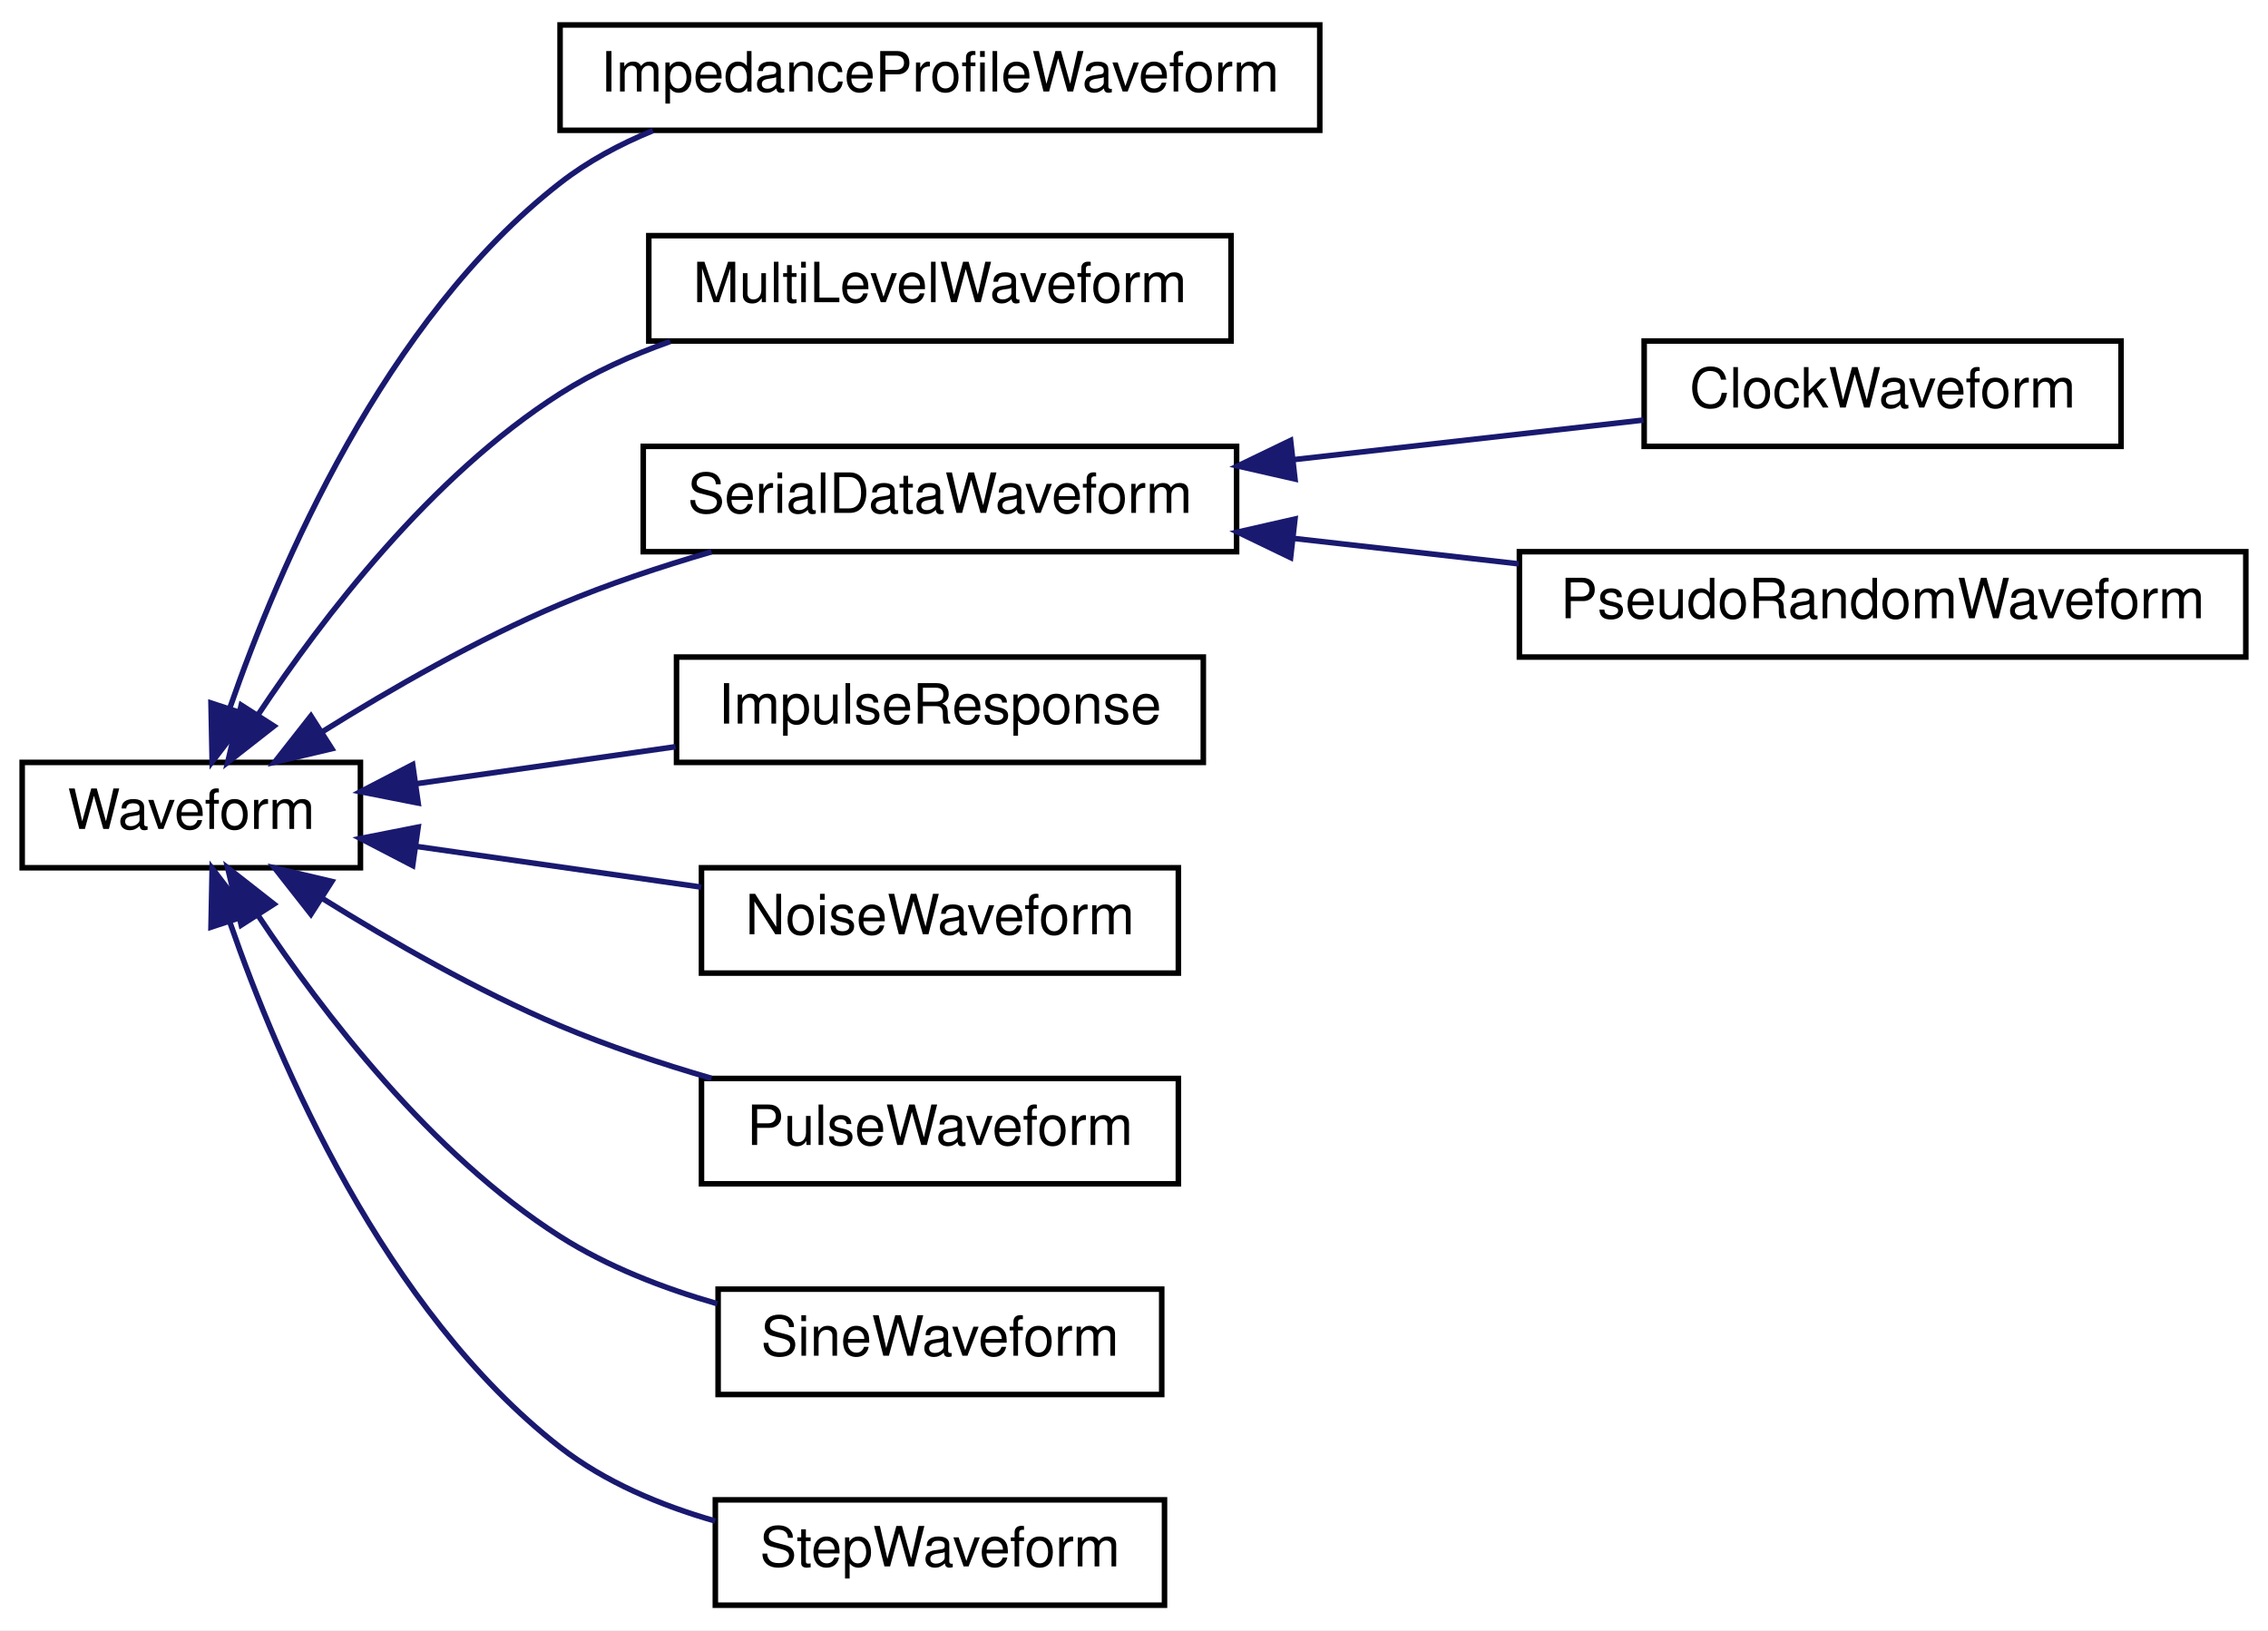
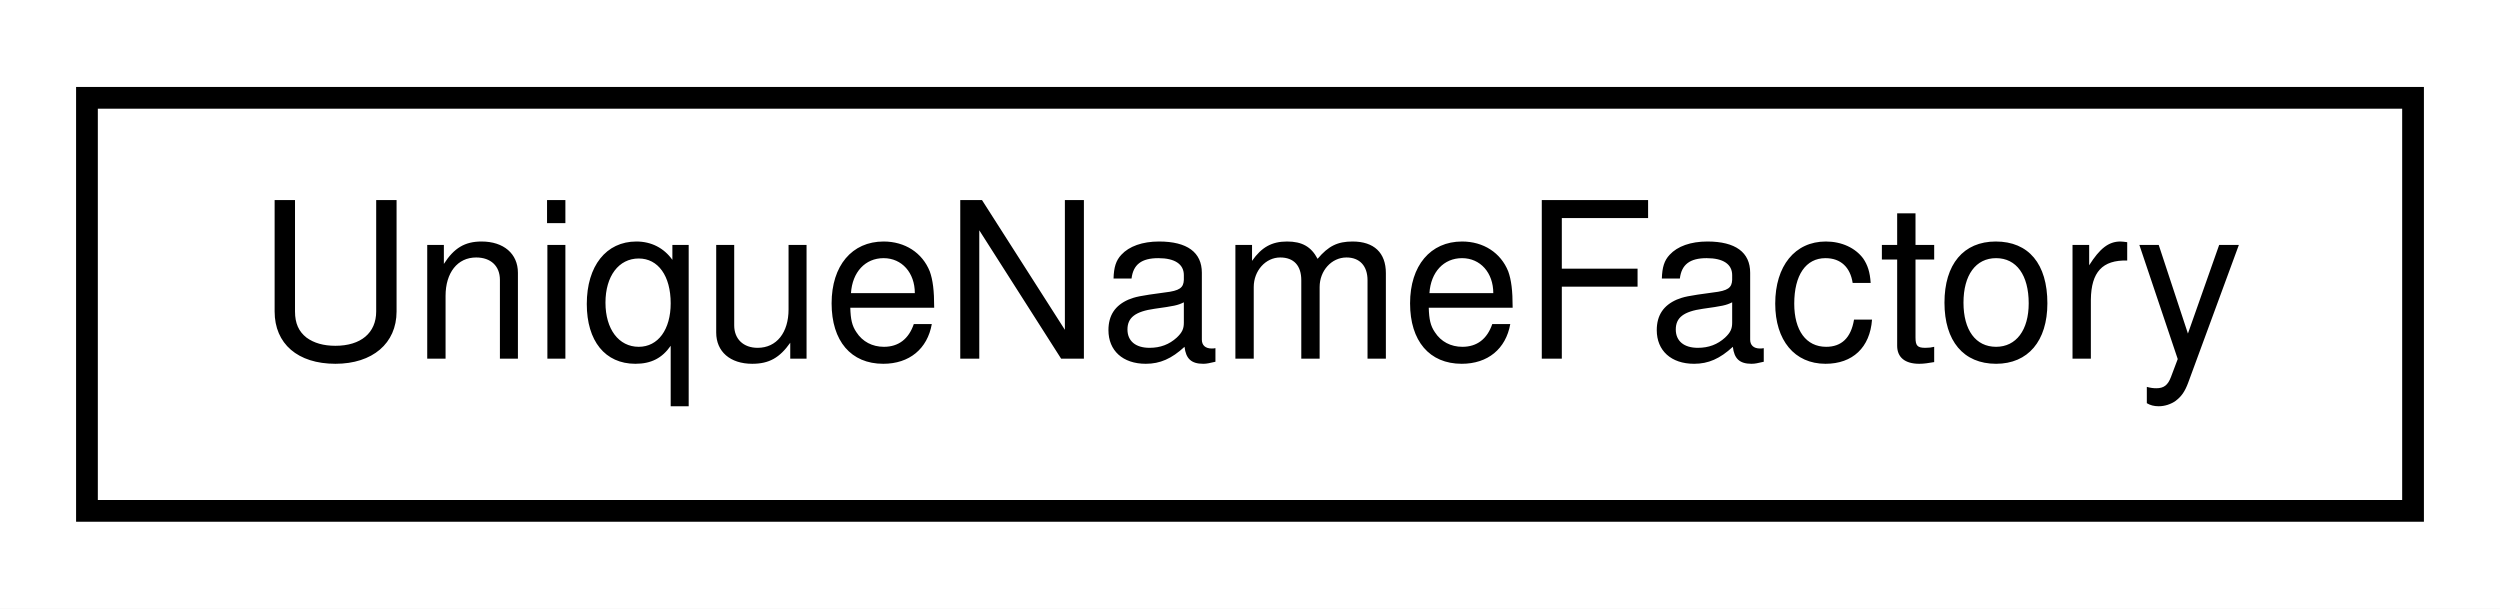
- <svg xmlns="http://www.w3.org/2000/svg" xmlns:xlink="http://www.w3.org/1999/xlink" width="409pt" height="294pt" viewBox="0.00 0.00 409.00 294.00">
-   <g id="graph0" class="graph" transform="scale(1 1) rotate(0) translate(4 290)">
-     <polygon fill="white" stroke="transparent" points="-4,4 -4,-290 405,-290 405,4 -4,4" />
+ <svg xmlns="http://www.w3.org/2000/svg" xmlns:xlink="http://www.w3.org/1999/xlink" width="115pt" height="28pt" viewBox="0.00 0.00 115.00 28.00">
+   <g id="graph0" class="graph" transform="scale(1 1) rotate(0) translate(4 24)">
+     <polygon fill="white" stroke="transparent" points="-4,4 -4,-24 111,-24 111,4 -4,4" />
    <g id="node1" class="node">
      <g id="a_node1">
-         <a xlink:href="classSignalIntegrity_1_1Lib_1_1TimeDomain_1_1Waveform_1_1Waveform_1_1Waveform.xhtml" target="_top" xlink:title="base class for all waveforms">
-           <polygon fill="white" stroke="black" points="0,-133.5 0,-152.5 61,-152.5 61,-133.5 0,-133.5" />
-           <text text-anchor="middle" x="30.5" y="-140.5" font-family="Helvetica,sans-Serif" font-size="10.00">Waveform</text>
+         <a xlink:href="classSignalIntegrity_1_1Lib_1_1SystemDescriptions_1_1UniqueNameFactory_1_1UniqueNameFactory.xhtml" target="_top" xlink:title="UniqueNameFactory.py.">
+           <polygon fill="white" stroke="black" points="0,-0.5 0,-19.5 107,-19.5 107,-0.5 0,-0.5" />
+           <text text-anchor="middle" x="53.5" y="-7.5" font-family="Helvetica,sans-Serif" font-size="10.00">UniqueNameFactory</text>
        </a>
      </g>
    </g>
-     <g id="node2" class="node">
-       <g id="a_node2">
-         <a xlink:href="classSignalIntegrity_1_1Lib_1_1ImpedanceProfile_1_1ImpedanceProfileWaveform_1_1ImpedanceProfileWaveform.xhtml" target="_top" xlink:title="Computes the impedance profile waveform from a set of s-parameters using the port specified.">
-           <polygon fill="white" stroke="black" points="97,-266.5 97,-285.5 234,-285.5 234,-266.5 97,-266.5" />
-           <text text-anchor="middle" x="165.5" y="-273.5" font-family="Helvetica,sans-Serif" font-size="10.00">ImpedanceProfileWaveform</text>
-         </a>
-       </g>
-     </g>
-     <g id="edge1" class="edge">
-       <path fill="none" stroke="midnightblue" d="M37.43,-162.26C46.26,-187.75 65.33,-232.33 97,-257 101.99,-260.89 107.74,-263.98 113.74,-266.44" />
-       <polygon fill="midnightblue" stroke="midnightblue" points="40.71,-161.03 34.26,-152.62 34.05,-163.21 40.71,-161.03" />
-     </g>
-     <g id="node3" class="node">
-       <g id="a_node3">
-         <a xlink:href="classSignalIntegrity_1_1Lib_1_1Prbs_1_1MultiLevelWaveform_1_1MultiLevelWaveform.xhtml" target="_top" xlink:title="a PRBS multi-level waveform with a given PRBS polynomial">
-           <polygon fill="white" stroke="black" points="113,-228.5 113,-247.5 218,-247.5 218,-228.5 113,-228.5" />
-           <text text-anchor="middle" x="165.5" y="-235.5" font-family="Helvetica,sans-Serif" font-size="10.00">MultiLevelWaveform</text>
-         </a>
-       </g>
-     </g>
-     <g id="edge2" class="edge">
-       <path fill="none" stroke="midnightblue" d="M42.6,-161.18C54.12,-178.53 73.69,-204.16 97,-219 103.06,-222.86 109.91,-225.95 116.87,-228.42" />
-       <polygon fill="midnightblue" stroke="midnightblue" points="45.4,-159.05 37.06,-152.52 39.5,-162.83 45.4,-159.05" />
-     </g>
-     <g id="node4" class="node">
-       <g id="a_node4">
-         <a xlink:href="classSignalIntegrity_1_1Lib_1_1Prbs_1_1SerialDataWaveform_1_1SerialDataWaveform.xhtml" target="_top" xlink:title="a serial data NRZ waveform">
-           <polygon fill="white" stroke="black" points="112,-190.5 112,-209.5 219,-209.5 219,-190.5 112,-190.5" />
-           <text text-anchor="middle" x="165.5" y="-197.5" font-family="Helvetica,sans-Serif" font-size="10.00">SerialDataWaveform</text>
-         </a>
-       </g>
-     </g>
-     <g id="edge3" class="edge">
-       <path fill="none" stroke="midnightblue" d="M54.19,-158.07C66.48,-165.73 82.14,-174.72 97,-181 105.63,-184.65 115.18,-187.82 124.31,-190.48" />
-       <polygon fill="midnightblue" stroke="midnightblue" points="55.84,-154.97 45.53,-152.54 52.07,-160.87 55.84,-154.97" />
-     </g>
-     <g id="node7" class="node">
-       <g id="a_node7">
-         <a xlink:href="classSignalIntegrity_1_1Lib_1_1TimeDomain_1_1Waveform_1_1ImpulseResponse_1_1ImpulseResponse.xhtml" target="_top" xlink:title="impulse response of a filter as a waveform">
-           <polygon fill="white" stroke="black" points="118,-152.5 118,-171.5 213,-171.5 213,-152.5 118,-152.5" />
-           <text text-anchor="middle" x="165.5" y="-159.5" font-family="Helvetica,sans-Serif" font-size="10.00">ImpulseResponse</text>
-         </a>
-       </g>
-     </g>
-     <g id="edge6" class="edge">
-       <path fill="none" stroke="midnightblue" d="M71.26,-148.68C85.91,-150.77 102.63,-153.16 117.83,-155.33" />
-       <polygon fill="midnightblue" stroke="midnightblue" points="71.41,-145.17 61.02,-147.22 70.42,-152.1 71.41,-145.17" />
-     </g>
-     <g id="node8" class="node">
-       <g id="a_node8">
-         <a xlink:href="classSignalIntegrity_1_1Lib_1_1TimeDomain_1_1Waveform_1_1NoiseWaveform_1_1NoiseWaveform.xhtml" target="_top" xlink:title="noise waveform">
-           <polygon fill="white" stroke="black" points="122.5,-114.5 122.5,-133.5 208.5,-133.5 208.5,-114.5 122.5,-114.5" />
-           <text text-anchor="middle" x="165.5" y="-121.5" font-family="Helvetica,sans-Serif" font-size="10.00">NoiseWaveform</text>
-         </a>
-       </g>
-     </g>
-     <g id="edge7" class="edge">
-       <path fill="none" stroke="midnightblue" d="M71.22,-137.33C87.38,-135.02 106.06,-132.35 122.45,-130.01" />
-       <polygon fill="midnightblue" stroke="midnightblue" points="70.42,-133.9 61.02,-138.78 71.41,-140.83 70.42,-133.9" />
-     </g>
-     <g id="node9" class="node">
-       <g id="a_node9">
-         <a xlink:href="classSignalIntegrity_1_1Lib_1_1TimeDomain_1_1Waveform_1_1PulseWaveform_1_1PulseWaveform.xhtml" target="_top" xlink:title="pulse waveform">
-           <polygon fill="white" stroke="black" points="122.5,-76.5 122.5,-95.5 208.5,-95.5 208.5,-76.5 122.5,-76.5" />
-           <text text-anchor="middle" x="165.5" y="-83.5" font-family="Helvetica,sans-Serif" font-size="10.00">PulseWaveform</text>
-         </a>
-       </g>
-     </g>
-     <g id="edge8" class="edge">
-       <path fill="none" stroke="midnightblue" d="M54.19,-127.93C66.48,-120.27 82.14,-111.28 97,-105 105.63,-101.35 115.18,-98.18 124.31,-95.52" />
-       <polygon fill="midnightblue" stroke="midnightblue" points="52.07,-125.13 45.53,-133.46 55.84,-131.03 52.07,-125.13" />
-     </g>
-     <g id="node10" class="node">
-       <g id="a_node10">
-         <a xlink:href="classSignalIntegrity_1_1Lib_1_1TimeDomain_1_1Waveform_1_1SineWaveform_1_1SineWaveform.xhtml" target="_top" xlink:title="sinewave waveform">
-           <polygon fill="white" stroke="black" points="125.5,-38.5 125.5,-57.5 205.5,-57.5 205.5,-38.5 125.5,-38.5" />
-           <text text-anchor="middle" x="165.5" y="-45.5" font-family="Helvetica,sans-Serif" font-size="10.00">SineWaveform</text>
-         </a>
-       </g>
-     </g>
-     <g id="edge9" class="edge">
-       <path fill="none" stroke="midnightblue" d="M42.6,-124.82C54.12,-107.47 73.69,-81.84 97,-67 105.52,-61.57 115.62,-57.67 125.36,-54.87" />
-       <polygon fill="midnightblue" stroke="midnightblue" points="39.5,-123.17 37.06,-133.48 45.4,-126.95 39.5,-123.17" />
-     </g>
-     <g id="node11" class="node">
-       <g id="a_node11">
-         <a xlink:href="classSignalIntegrity_1_1Lib_1_1TimeDomain_1_1Waveform_1_1StepWaveform_1_1StepWaveform.xhtml" target="_top" xlink:title="step waveform">
-           <polygon fill="white" stroke="black" points="125,-0.5 125,-19.5 206,-19.5 206,-0.5 125,-0.5" />
-           <text text-anchor="middle" x="165.5" y="-7.5" font-family="Helvetica,sans-Serif" font-size="10.00">StepWaveform</text>
-         </a>
-       </g>
-     </g>
-     <g id="edge10" class="edge">
-       <path fill="none" stroke="midnightblue" d="M37.43,-123.74C46.26,-98.25 65.33,-53.67 97,-29 105.07,-22.72 115.11,-18.51 124.96,-15.69" />
-       <polygon fill="midnightblue" stroke="midnightblue" points="34.05,-122.79 34.26,-133.38 40.71,-124.97 34.05,-122.79" />
-     </g>
-     <g id="node5" class="node">
-       <g id="a_node5">
-         <a xlink:href="classSignalIntegrity_1_1Lib_1_1Prbs_1_1ClockWaveform_1_1ClockWaveform.xhtml" target="_top" xlink:title="a clock waveform">
-           <polygon fill="white" stroke="black" points="292.5,-209.5 292.5,-228.5 378.5,-228.5 378.5,-209.5 292.5,-209.5" />
-           <text text-anchor="middle" x="335.5" y="-216.5" font-family="Helvetica,sans-Serif" font-size="10.00">ClockWaveform</text>
-         </a>
-       </g>
-     </g>
-     <g id="edge4" class="edge">
-       <path fill="none" stroke="midnightblue" d="M229.34,-207.11C250.38,-209.49 273.31,-212.08 292.37,-214.24" />
-       <polygon fill="midnightblue" stroke="midnightblue" points="229.53,-203.61 219.2,-205.96 228.74,-210.56 229.53,-203.61" />
-     </g>
-     <g id="node6" class="node">
-       <g id="a_node6">
-         <a xlink:href="classSignalIntegrity_1_1Lib_1_1Prbs_1_1PseudoRandomWaveform_1_1PseudoRandomWaveform.xhtml" target="_top" xlink:title="a PRBS waveform with a given PRBS polynomial">
-           <polygon fill="white" stroke="black" points="270,-171.5 270,-190.5 401,-190.5 401,-171.5 270,-171.5" />
-           <text text-anchor="middle" x="335.5" y="-178.5" font-family="Helvetica,sans-Serif" font-size="10.00">PseudoRandomWaveform</text>
-         </a>
-       </g>
-     </g>
-     <g id="edge5" class="edge">
-       <path fill="none" stroke="midnightblue" d="M229.18,-192.91C242.47,-191.41 256.52,-189.82 269.88,-188.31" />
-       <polygon fill="midnightblue" stroke="midnightblue" points="228.74,-189.44 219.2,-194.04 229.53,-196.39 228.74,-189.44" />
-     </g>
  </g>
</svg>
